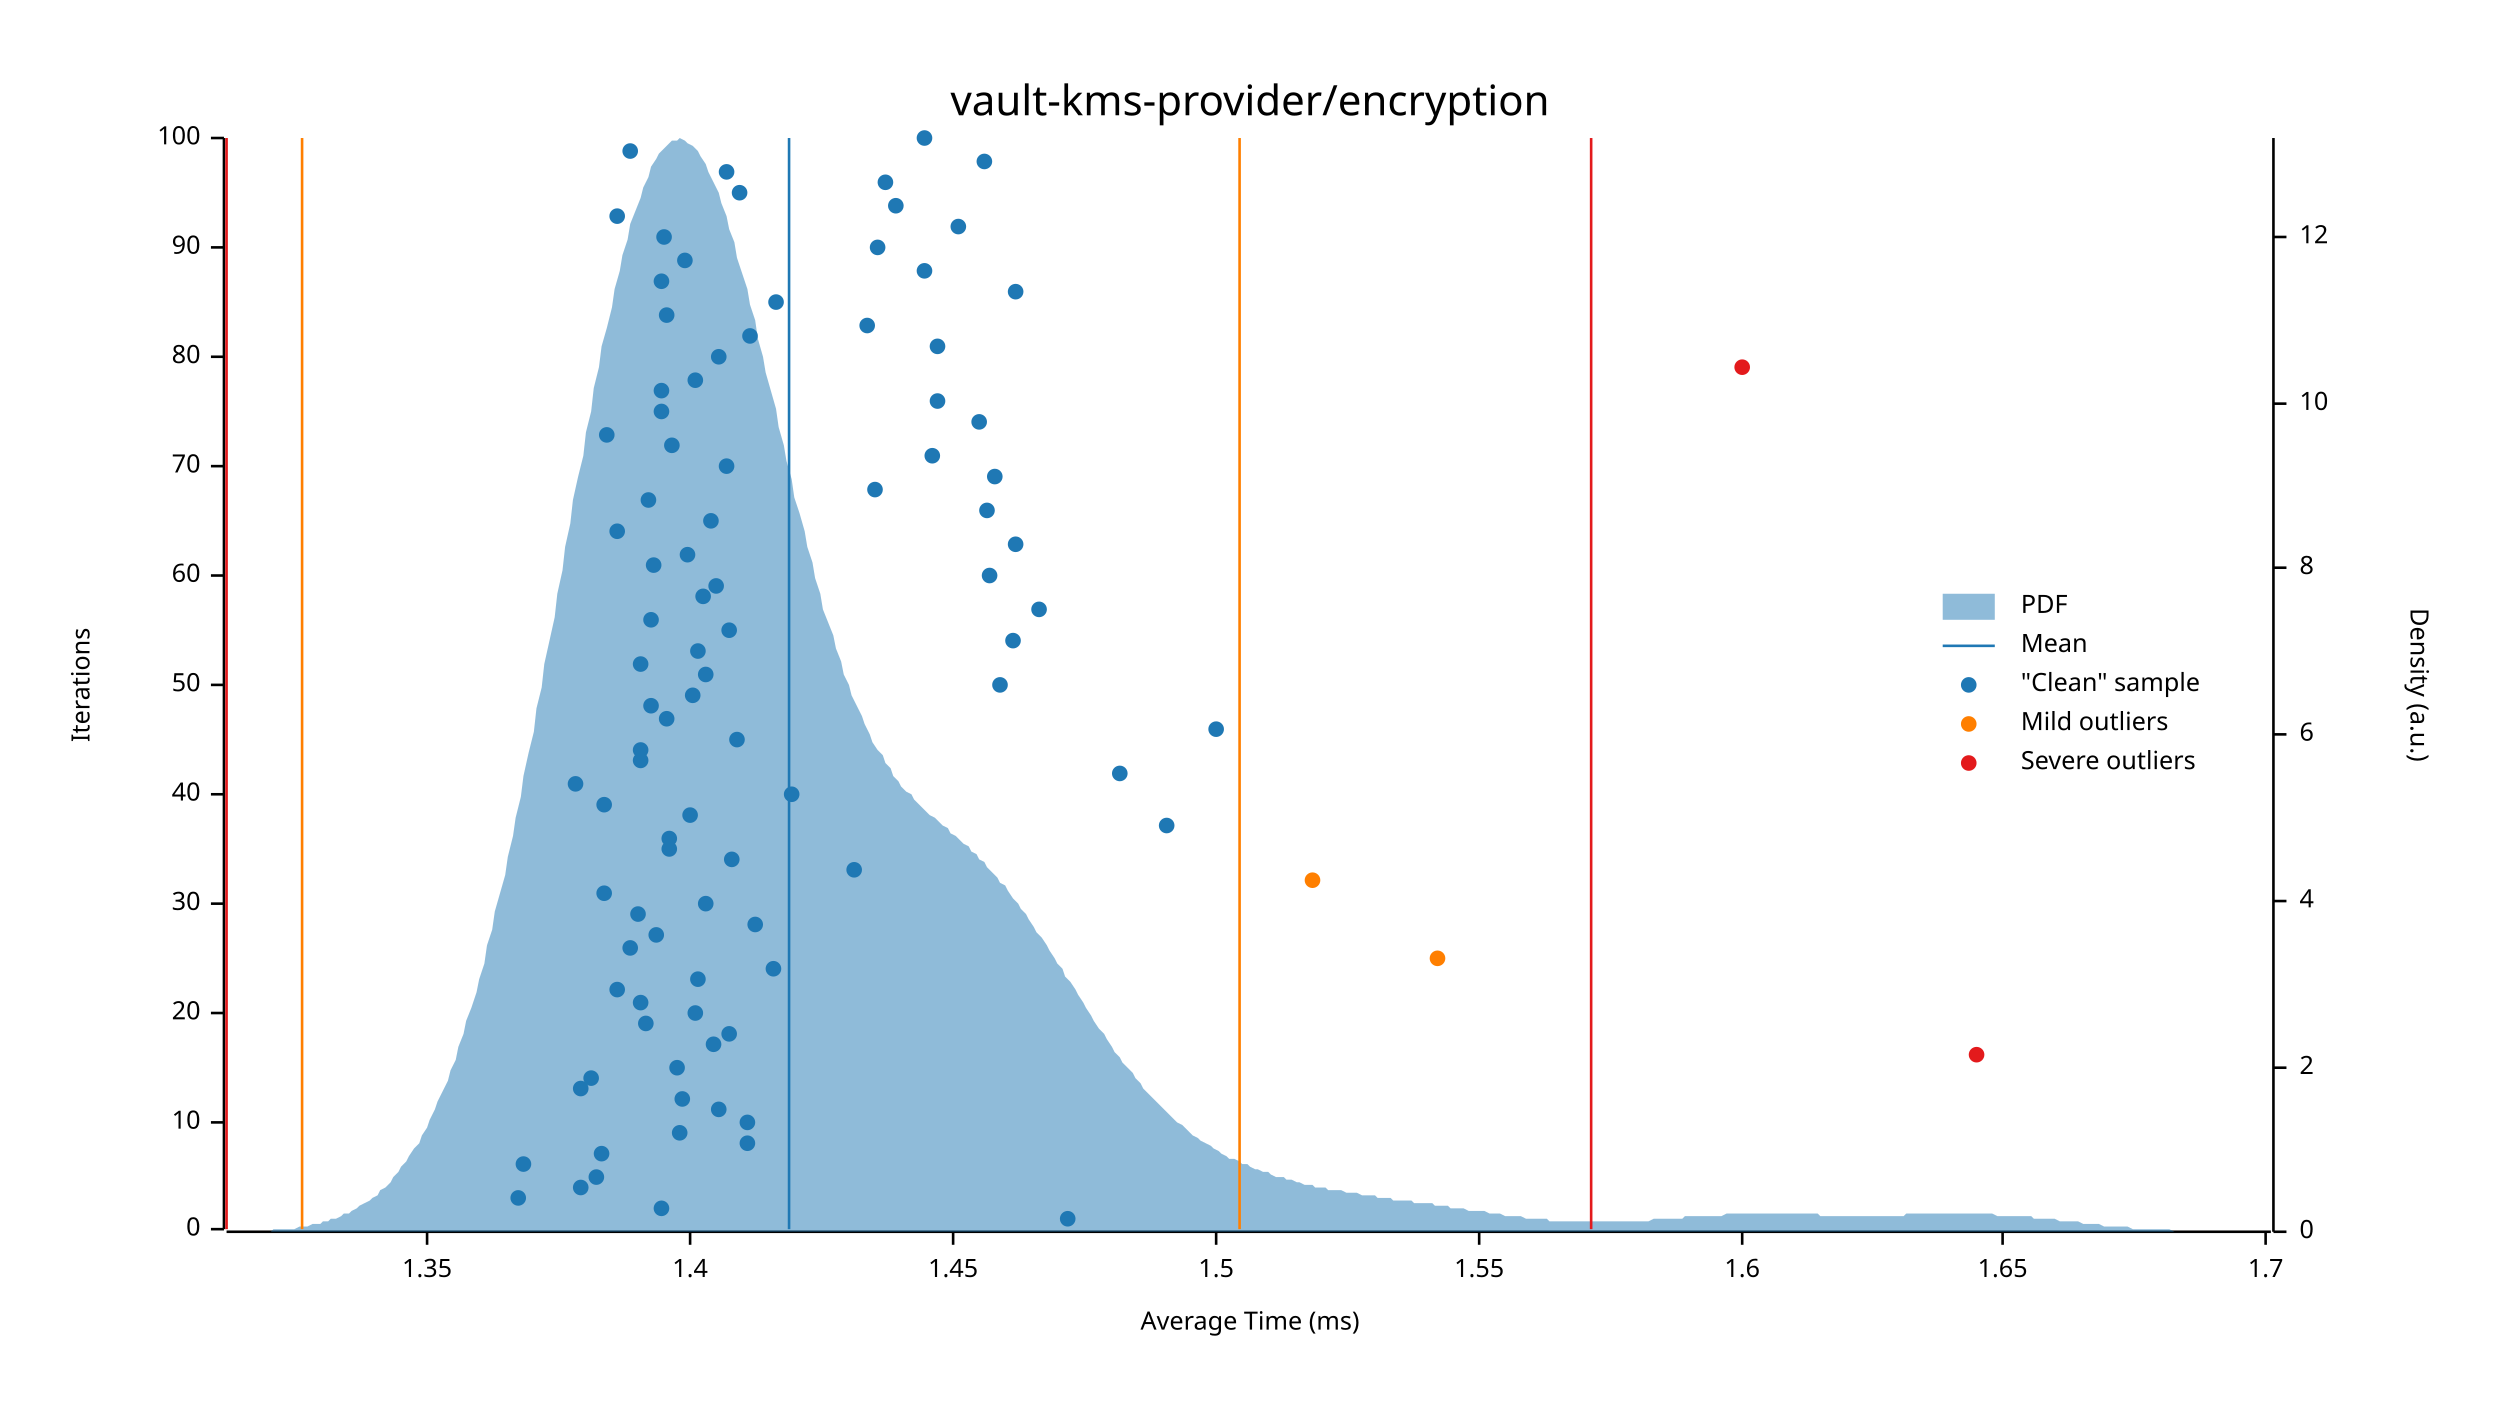
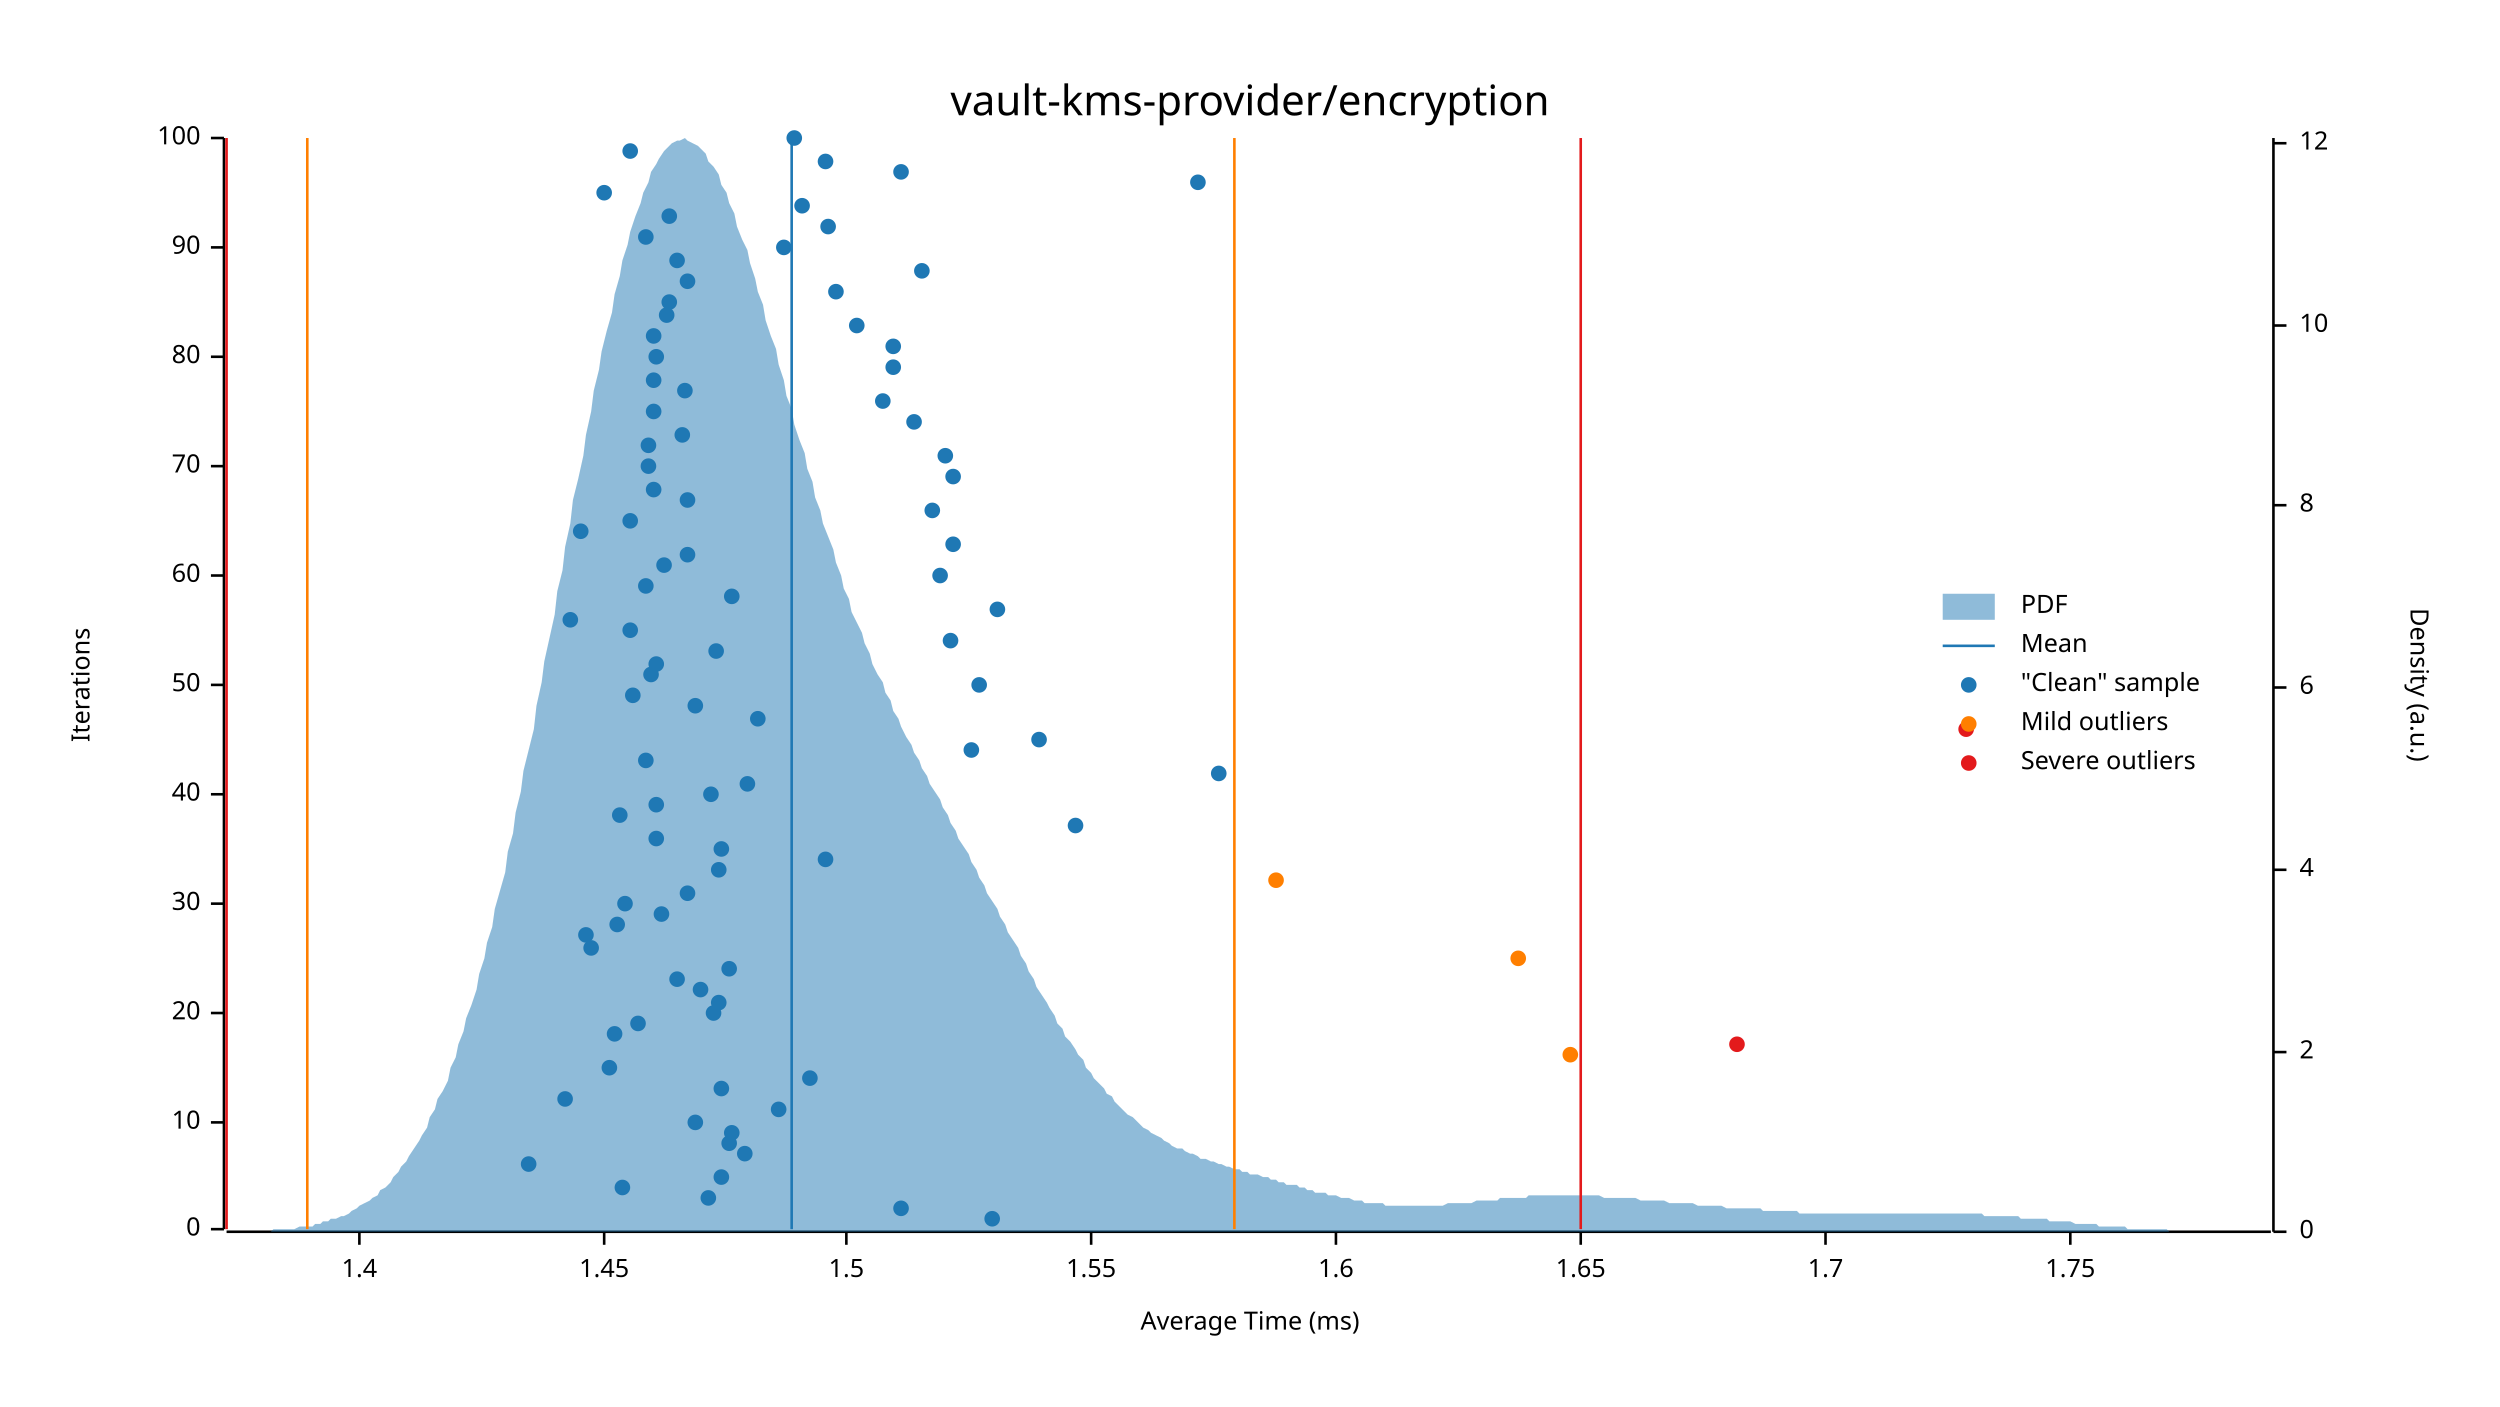
<svg xmlns="http://www.w3.org/2000/svg" width="960" height="540" viewBox="0 0 960 540">
  <text x="480" y="32" dy="0.76em" text-anchor="middle" font-family="sans-serif" font-size="16.129" opacity="1" fill="#000000">
vault-kms-provider/encryption
</text>
  <text x="27" y="263" dy="0.76em" text-anchor="middle" font-family="sans-serif" font-size="9.677" opacity="1" fill="#000000" transform="rotate(270, 27, 263)">
Iterations
</text>
  <text x="480" y="513" dy="-0.5ex" text-anchor="middle" font-family="sans-serif" font-size="9.677" opacity="1" fill="#000000">
Average Time (ms)
</text>
  <polyline fill="none" opacity="1" stroke="#000000" stroke-width="1" points="86,53 86,472 " />
  <text x="77" y="472" dy="0.5ex" text-anchor="end" font-family="sans-serif" font-size="9.677" opacity="1" fill="#000000">
0
</text>
  <polyline fill="none" opacity="1" stroke="#000000" stroke-width="1" points="81,472 86,472 " />
  <text x="77" y="431" dy="0.5ex" text-anchor="end" font-family="sans-serif" font-size="9.677" opacity="1" fill="#000000">
10
</text>
  <polyline fill="none" opacity="1" stroke="#000000" stroke-width="1" points="81,431 86,431 " />
  <text x="77" y="389" dy="0.5ex" text-anchor="end" font-family="sans-serif" font-size="9.677" opacity="1" fill="#000000">
20
</text>
  <polyline fill="none" opacity="1" stroke="#000000" stroke-width="1" points="81,389 86,389 " />
  <text x="77" y="347" dy="0.5ex" text-anchor="end" font-family="sans-serif" font-size="9.677" opacity="1" fill="#000000">
30
</text>
  <polyline fill="none" opacity="1" stroke="#000000" stroke-width="1" points="81,347 86,347 " />
  <text x="77" y="305" dy="0.5ex" text-anchor="end" font-family="sans-serif" font-size="9.677" opacity="1" fill="#000000">
40
</text>
  <polyline fill="none" opacity="1" stroke="#000000" stroke-width="1" points="81,305 86,305 " />
  <text x="77" y="263" dy="0.5ex" text-anchor="end" font-family="sans-serif" font-size="9.677" opacity="1" fill="#000000">
50
</text>
  <polyline fill="none" opacity="1" stroke="#000000" stroke-width="1" points="81,263 86,263 " />
  <text x="77" y="221" dy="0.5ex" text-anchor="end" font-family="sans-serif" font-size="9.677" opacity="1" fill="#000000">
60
</text>
  <polyline fill="none" opacity="1" stroke="#000000" stroke-width="1" points="81,221 86,221 " />
  <text x="77" y="179" dy="0.5ex" text-anchor="end" font-family="sans-serif" font-size="9.677" opacity="1" fill="#000000">
70
</text>
  <polyline fill="none" opacity="1" stroke="#000000" stroke-width="1" points="81,179 86,179 " />
  <text x="77" y="137" dy="0.5ex" text-anchor="end" font-family="sans-serif" font-size="9.677" opacity="1" fill="#000000">
80
</text>
  <polyline fill="none" opacity="1" stroke="#000000" stroke-width="1" points="81,137 86,137 " />
  <text x="77" y="95" dy="0.5ex" text-anchor="end" font-family="sans-serif" font-size="9.677" opacity="1" fill="#000000">
90
</text>
  <polyline fill="none" opacity="1" stroke="#000000" stroke-width="1" points="81,95 86,95 " />
  <text x="77" y="53" dy="0.5ex" text-anchor="end" font-family="sans-serif" font-size="9.677" opacity="1" fill="#000000">
100
</text>
  <polyline fill="none" opacity="1" stroke="#000000" stroke-width="1" points="81,53 86,53 " />
  <polyline fill="none" opacity="1" stroke="#000000" stroke-width="1" points="87,473 872,473 " />
-   <text x="164" y="483" dy="0.76em" text-anchor="middle" font-family="sans-serif" font-size="9.677" opacity="1" fill="#000000">
- 1.35
- </text>
-   <polyline fill="none" opacity="1" stroke="#000000" stroke-width="1" points="164,473 164,478 " />
-   <text x="265" y="483" dy="0.76em" text-anchor="middle" font-family="sans-serif" font-size="9.677" opacity="1" fill="#000000">
+   <text x="138" y="483" dy="0.76em" text-anchor="middle" font-family="sans-serif" font-size="9.677" opacity="1" fill="#000000">
1.4
</text>
-   <polyline fill="none" opacity="1" stroke="#000000" stroke-width="1" points="265,473 265,478 " />
-   <text x="366" y="483" dy="0.76em" text-anchor="middle" font-family="sans-serif" font-size="9.677" opacity="1" fill="#000000">
+   <polyline fill="none" opacity="1" stroke="#000000" stroke-width="1" points="138,473 138,478 " />
+   <text x="232" y="483" dy="0.76em" text-anchor="middle" font-family="sans-serif" font-size="9.677" opacity="1" fill="#000000">
1.45
</text>
-   <polyline fill="none" opacity="1" stroke="#000000" stroke-width="1" points="366,473 366,478 " />
-   <text x="467" y="483" dy="0.76em" text-anchor="middle" font-family="sans-serif" font-size="9.677" opacity="1" fill="#000000">
+   <polyline fill="none" opacity="1" stroke="#000000" stroke-width="1" points="232,473 232,478 " />
+   <text x="325" y="483" dy="0.76em" text-anchor="middle" font-family="sans-serif" font-size="9.677" opacity="1" fill="#000000">
1.5
</text>
-   <polyline fill="none" opacity="1" stroke="#000000" stroke-width="1" points="467,473 467,478 " />
-   <text x="568" y="483" dy="0.76em" text-anchor="middle" font-family="sans-serif" font-size="9.677" opacity="1" fill="#000000">
+   <polyline fill="none" opacity="1" stroke="#000000" stroke-width="1" points="325,473 325,478 " />
+   <text x="419" y="483" dy="0.76em" text-anchor="middle" font-family="sans-serif" font-size="9.677" opacity="1" fill="#000000">
1.55
</text>
-   <polyline fill="none" opacity="1" stroke="#000000" stroke-width="1" points="568,473 568,478 " />
-   <text x="669" y="483" dy="0.76em" text-anchor="middle" font-family="sans-serif" font-size="9.677" opacity="1" fill="#000000">
+   <polyline fill="none" opacity="1" stroke="#000000" stroke-width="1" points="419,473 419,478 " />
+   <text x="513" y="483" dy="0.76em" text-anchor="middle" font-family="sans-serif" font-size="9.677" opacity="1" fill="#000000">
1.6
</text>
-   <polyline fill="none" opacity="1" stroke="#000000" stroke-width="1" points="669,473 669,478 " />
-   <text x="769" y="483" dy="0.76em" text-anchor="middle" font-family="sans-serif" font-size="9.677" opacity="1" fill="#000000">
+   <polyline fill="none" opacity="1" stroke="#000000" stroke-width="1" points="513,473 513,478 " />
+   <text x="607" y="483" dy="0.76em" text-anchor="middle" font-family="sans-serif" font-size="9.677" opacity="1" fill="#000000">
1.65
</text>
-   <polyline fill="none" opacity="1" stroke="#000000" stroke-width="1" points="769,473 769,478 " />
-   <text x="870" y="483" dy="0.76em" text-anchor="middle" font-family="sans-serif" font-size="9.677" opacity="1" fill="#000000">
+   <polyline fill="none" opacity="1" stroke="#000000" stroke-width="1" points="607,473 607,478 " />
+   <text x="701" y="483" dy="0.76em" text-anchor="middle" font-family="sans-serif" font-size="9.677" opacity="1" fill="#000000">
1.7
</text>
-   <polyline fill="none" opacity="1" stroke="#000000" stroke-width="1" points="870,473 870,478 " />
+   <polyline fill="none" opacity="1" stroke="#000000" stroke-width="1" points="701,473 701,478 " />
+   <text x="795" y="483" dy="0.76em" text-anchor="middle" font-family="sans-serif" font-size="9.677" opacity="1" fill="#000000">
+ 1.75
+ </text>
+   <polyline fill="none" opacity="1" stroke="#000000" stroke-width="1" points="795,473 795,478 " />
  <text x="933" y="263" dy="0.76em" text-anchor="middle" font-family="sans-serif" font-size="9.677" opacity="1" fill="#000000" transform="rotate(90, 933, 263)">
Density (a.u.)
</text>
  <polyline fill="none" opacity="1" stroke="#000000" stroke-width="1" points="873,53 873,473 " />
  <text x="883" y="473" dy="0.5ex" text-anchor="start" font-family="sans-serif" font-size="9.677" opacity="1" fill="#000000">
0
</text>
  <polyline fill="none" opacity="1" stroke="#000000" stroke-width="1" points="873,473 878,473 " />
-   <text x="883" y="410" dy="0.5ex" text-anchor="start" font-family="sans-serif" font-size="9.677" opacity="1" fill="#000000">
+   <text x="883" y="404" dy="0.5ex" text-anchor="start" font-family="sans-serif" font-size="9.677" opacity="1" fill="#000000">
2
</text>
-   <polyline fill="none" opacity="1" stroke="#000000" stroke-width="1" points="873,410 878,410 " />
-   <text x="883" y="346" dy="0.5ex" text-anchor="start" font-family="sans-serif" font-size="9.677" opacity="1" fill="#000000">
+   <polyline fill="none" opacity="1" stroke="#000000" stroke-width="1" points="873,404 878,404 " />
+   <text x="883" y="334" dy="0.5ex" text-anchor="start" font-family="sans-serif" font-size="9.677" opacity="1" fill="#000000">
4
</text>
-   <polyline fill="none" opacity="1" stroke="#000000" stroke-width="1" points="873,346 878,346 " />
-   <text x="883" y="282" dy="0.5ex" text-anchor="start" font-family="sans-serif" font-size="9.677" opacity="1" fill="#000000">
+   <polyline fill="none" opacity="1" stroke="#000000" stroke-width="1" points="873,334 878,334 " />
+   <text x="883" y="264" dy="0.5ex" text-anchor="start" font-family="sans-serif" font-size="9.677" opacity="1" fill="#000000">
6
</text>
-   <polyline fill="none" opacity="1" stroke="#000000" stroke-width="1" points="873,282 878,282 " />
-   <text x="883" y="218" dy="0.5ex" text-anchor="start" font-family="sans-serif" font-size="9.677" opacity="1" fill="#000000">
+   <polyline fill="none" opacity="1" stroke="#000000" stroke-width="1" points="873,264 878,264 " />
+   <text x="883" y="194" dy="0.5ex" text-anchor="start" font-family="sans-serif" font-size="9.677" opacity="1" fill="#000000">
8
</text>
-   <polyline fill="none" opacity="1" stroke="#000000" stroke-width="1" points="873,218 878,218 " />
-   <text x="883" y="155" dy="0.5ex" text-anchor="start" font-family="sans-serif" font-size="9.677" opacity="1" fill="#000000">
+   <polyline fill="none" opacity="1" stroke="#000000" stroke-width="1" points="873,194 878,194 " />
+   <text x="883" y="125" dy="0.5ex" text-anchor="start" font-family="sans-serif" font-size="9.677" opacity="1" fill="#000000">
10
</text>
-   <polyline fill="none" opacity="1" stroke="#000000" stroke-width="1" points="873,155 878,155 " />
-   <text x="883" y="91" dy="0.5ex" text-anchor="start" font-family="sans-serif" font-size="9.677" opacity="1" fill="#000000">
+   <polyline fill="none" opacity="1" stroke="#000000" stroke-width="1" points="873,125 878,125 " />
+   <text x="883" y="55" dy="0.5ex" text-anchor="start" font-family="sans-serif" font-size="9.677" opacity="1" fill="#000000">
12
</text>
-   <polyline fill="none" opacity="1" stroke="#000000" stroke-width="1" points="873,91 878,91 " />
-   <polygon opacity="0.5" fill="#1F78B4" points="87,473 88,473 90,473 91,473 93,473 94,473 96,473 98,473 99,473 101,473 102,473 104,473 105,472 107,472 109,472 110,472 112,472 113,472 115,471 116,471 118,471 120,470 121,470 123,470 124,469 126,469 127,468 129,468 131,467 132,466 134,466 135,465 137,464 138,463 140,462 142,461 143,460 145,459 146,457 148,456 150,454 151,452 153,450 154,448 156,446 157,444 159,441 161,439 162,436 164,433 165,430 167,426 168,423 170,419 172,415 173,411 175,407 176,402 178,397 179,392 181,387 183,381 184,376 186,370 187,363 189,357 190,350 192,343 194,336 195,329 197,321 198,314 200,306 201,298 203,289 205,281 206,272 208,264 209,255 211,246 213,237 214,228 216,219 217,210 219,201 220,192 222,183 224,175 225,166 227,158 228,149 230,141 231,133 233,126 235,118 236,111 238,104 239,98 241,92 242,86 244,81 246,76 247,72 249,68 250,64 252,61 253,59 255,57 257,55 258,54 260,54 261,53 263,54 264,55 266,56 268,58 269,60 271,63 272,66 274,70 276,74 277,78 279,83 280,88 282,93 283,99 285,105 287,111 288,117 290,123 291,130 293,137 294,143 296,150 298,157 299,164 301,171 302,177 304,184 305,191 307,197 309,204 310,210 312,216 313,222 315,228 316,234 318,239 320,244 321,249 323,254 324,259 326,263 327,267 329,271 331,275 332,278 334,282 335,285 337,288 339,290 340,293 342,295 343,298 345,300 346,302 348,304 350,305 351,307 353,309 354,310 356,312 357,313 359,314 361,316 362,317 364,318 365,320 367,321 368,322 370,324 372,325 373,327 375,328 376,330 378,331 379,333 381,335 383,337 384,339 386,340 387,342 389,345 391,347 392,349 394,351 395,353 397,356 398,358 400,360 402,363 403,365 405,368 406,370 408,372 409,375 411,377 413,380 414,382 416,385 417,387 419,390 420,392 422,395 424,397 425,399 427,402 428,404 430,406 431,408 433,410 435,412 436,414 438,416 439,418 441,420 442,421 444,423 446,425 447,426 449,428 450,429 452,431 454,432 455,433 457,435 458,436 460,437 461,438 463,439 465,440 466,441 468,442 469,443 471,444 472,445 474,445 476,446 477,447 479,447 480,448 482,449 483,449 485,450 487,450 488,451 490,452 491,452 493,452 494,453 496,453 498,454 499,454 501,455 502,455 504,455 505,456 507,456 509,456 510,457 512,457 513,457 515,457 517,458 518,458 520,458 521,458 523,459 524,459 526,459 528,459 529,460 531,460 532,460 534,460 535,461 537,461 539,461 540,461 542,461 543,462 545,462 546,462 548,462 550,462 551,463 553,463 554,463 556,463 557,464 559,464 561,464 562,464 564,465 565,465 567,465 568,465 570,465 572,466 573,466 575,466 576,466 578,467 580,467 581,467 583,467 584,467 586,468 587,468 589,468 591,468 592,468 594,468 595,469 597,469 598,469 600,469 602,469 603,469 605,469 606,469 608,469 609,469 611,469 613,469 614,469 616,469 617,469 619,469 620,469 622,469 624,469 625,469 627,469 628,469 630,469 632,469 633,469 635,468 636,468 638,468 639,468 641,468 643,468 644,468 646,468 647,467 649,467 650,467 652,467 654,467 655,467 657,467 658,467 660,467 661,467 663,466 665,466 666,466 668,466 669,466 671,466 672,466 674,466 676,466 677,466 679,466 680,466 682,466 683,466 685,466 687,466 688,466 690,466 691,466 693,466 695,466 696,466 698,466 699,467 701,467 702,467 704,467 706,467 707,467 709,467 710,467 712,467 713,467 715,467 717,467 718,467 720,467 721,467 723,467 724,467 726,467 728,467 729,467 731,467 732,466 734,466 735,466 737,466 739,466 740,466 742,466 743,466 745,466 746,466 748,466 750,466 751,466 753,466 754,466 756,466 758,466 759,466 761,466 762,466 764,466 765,466 767,467 769,467 770,467 772,467 773,467 775,467 776,467 778,467 780,467 781,468 783,468 784,468 786,468 787,468 789,468 791,469 792,469 794,469 795,469 797,469 798,469 800,470 802,470 803,470 805,470 806,470 808,471 809,471 811,471 813,471 814,471 816,471 817,471 819,472 821,472 822,472 824,472 825,472 827,472 828,472 830,472 832,472 833,472 835,473 836,473 838,473 839,473 841,473 843,473 844,473 846,473 847,473 849,473 850,473 852,473 854,473 855,473 857,473 858,473 860,473 861,473 863,473 865,473 866,473 868,473 869,473 871,473 873,473 873,473 87,473 " />
-   <polyline fill="none" opacity="1" stroke="#1F78B4" stroke-width="1" points="303,472 303,53 " />
-   <polyline fill="none" opacity="1" stroke="#FF7F00" stroke-width="1" points="116,472 116,53 " />
-   <polyline fill="none" opacity="1" stroke="#FF7F00" stroke-width="1" points="476,472 476,53 " />
+   <polyline fill="none" opacity="1" stroke="#000000" stroke-width="1" points="873,55 878,55 " />
+   <polygon opacity="0.5" fill="#1F78B4" points="87,473 88,473 90,473 91,473 93,473 94,473 96,473 98,473 99,473 101,473 102,473 104,473 105,472 107,472 109,472 110,472 112,472 113,472 115,471 116,471 118,471 120,471 121,470 123,470 124,469 126,469 127,468 129,468 131,467 132,467 134,466 135,465 137,464 138,463 140,462 142,461 143,460 145,459 146,457 148,456 150,454 151,452 153,450 154,448 156,446 157,444 159,441 161,438 162,436 164,433 165,429 167,426 168,422 170,419 172,415 173,410 175,406 176,401 178,396 179,391 181,386 183,380 184,374 186,368 187,362 189,356 190,349 192,342 194,335 195,327 197,320 198,312 200,304 201,296 203,288 205,280 206,271 208,262 209,254 211,245 213,236 214,227 216,219 217,210 219,201 220,192 222,184 224,175 225,167 227,158 228,150 230,142 231,135 233,127 235,120 236,113 238,106 239,100 241,94 242,89 244,83 246,78 247,74 249,70 250,66 252,63 253,61 255,58 257,56 258,55 260,54 261,54 263,53 264,54 266,55 268,56 269,57 271,59 272,62 274,64 276,67 277,71 279,74 280,78 282,82 283,87 285,92 287,96 288,101 290,107 291,112 293,117 294,123 296,129 298,134 299,140 301,146 302,152 304,157 305,163 307,169 309,174 310,180 312,185 313,191 315,196 316,201 318,206 320,211 321,216 323,221 324,226 326,230 327,235 329,239 331,243 332,247 334,251 335,255 337,259 339,262 340,266 342,269 343,273 345,276 346,279 348,283 350,286 351,289 353,292 354,295 356,298 357,301 359,304 361,307 362,310 364,313 365,316 367,319 368,322 370,325 372,328 373,331 375,334 376,337 378,340 379,343 381,346 383,349 384,352 386,355 387,358 389,361 391,364 392,367 394,370 395,373 397,376 398,379 400,382 402,385 403,387 405,390 406,393 408,395 409,398 411,400 413,403 414,405 416,407 417,410 419,412 420,414 422,416 424,418 425,420 427,421 428,423 430,425 431,426 433,428 435,429 436,430 438,432 439,433 441,434 442,435 444,436 446,437 447,438 449,439 450,440 452,441 454,441 455,442 457,443 458,443 460,444 461,445 463,445 465,446 466,446 468,447 469,447 471,448 472,448 474,449 476,449 477,450 479,450 480,451 482,451 483,451 485,452 487,452 488,453 490,453 491,454 493,454 494,455 496,455 498,455 499,456 501,456 502,457 504,457 505,458 507,458 509,458 510,459 512,459 513,459 515,460 517,460 518,460 520,461 521,461 523,461 524,462 526,462 528,462 529,462 531,462 532,463 534,463 535,463 537,463 539,463 540,463 542,463 543,463 545,463 546,463 548,463 550,463 551,463 553,463 554,463 556,462 557,462 559,462 561,462 562,462 564,462 565,462 567,461 568,461 570,461 572,461 573,461 575,461 576,460 578,460 580,460 581,460 583,460 584,460 586,460 587,459 589,459 591,459 592,459 594,459 595,459 597,459 598,459 600,459 602,459 603,459 605,459 606,459 608,459 609,459 611,459 613,459 614,459 616,460 617,460 619,460 620,460 622,460 624,460 625,460 627,460 628,460 630,461 632,461 633,461 635,461 636,461 638,461 639,461 641,462 643,462 644,462 646,462 647,462 649,462 650,462 652,463 654,463 655,463 657,463 658,463 660,463 661,463 663,464 665,464 666,464 668,464 669,464 671,464 672,464 674,464 676,464 677,465 679,465 680,465 682,465 683,465 685,465 687,465 688,465 690,465 691,466 693,466 695,466 696,466 698,466 699,466 701,466 702,466 704,466 706,466 707,466 709,466 710,466 712,466 713,466 715,466 717,466 718,466 720,466 721,466 723,466 724,466 726,466 728,466 729,466 731,466 732,466 734,466 735,466 737,466 739,466 740,466 742,466 743,466 745,466 746,466 748,466 750,466 751,466 753,466 754,466 756,466 758,466 759,466 761,466 762,467 764,467 765,467 767,467 769,467 770,467 772,467 773,467 775,467 776,468 778,468 780,468 781,468 783,468 784,468 786,468 787,469 789,469 791,469 792,469 794,469 795,469 797,470 798,470 800,470 802,470 803,470 805,470 806,471 808,471 809,471 811,471 813,471 814,471 816,471 817,472 819,472 821,472 822,472 824,472 825,472 827,472 828,472 830,472 832,472 833,473 835,473 836,473 838,473 839,473 841,473 843,473 844,473 846,473 847,473 849,473 850,473 852,473 854,473 855,473 857,473 858,473 860,473 861,473 863,473 865,473 866,473 868,473 869,473 871,473 873,473 873,473 87,473 " />
+   <polyline fill="none" opacity="1" stroke="#1F78B4" stroke-width="1" points="304,472 304,53 " />
+   <polyline fill="none" opacity="1" stroke="#FF7F00" stroke-width="1" points="118,472 118,53 " />
+   <polyline fill="none" opacity="1" stroke="#FF7F00" stroke-width="1" points="474,472 474,53 " />
  <polyline fill="none" opacity="1" stroke="#E31A1C" stroke-width="1" points="87,472 87,53 " />
-   <polyline fill="none" opacity="1" stroke="#E31A1C" stroke-width="1" points="611,472 611,53 " />
-   <circle cx="410" cy="468" r="3" opacity="1" fill="#1F78B4" stroke="none" stroke-width="1" />
-   <circle cx="254" cy="464" r="3" opacity="1" fill="#1F78B4" stroke="none" stroke-width="1" />
-   <circle cx="199" cy="460" r="3" opacity="1" fill="#1F78B4" stroke="none" stroke-width="1" />
-   <circle cx="223" cy="456" r="3" opacity="1" fill="#1F78B4" stroke="none" stroke-width="1" />
-   <circle cx="229" cy="452" r="3" opacity="1" fill="#1F78B4" stroke="none" stroke-width="1" />
-   <circle cx="201" cy="447" r="3" opacity="1" fill="#1F78B4" stroke="none" stroke-width="1" />
-   <circle cx="231" cy="443" r="3" opacity="1" fill="#1F78B4" stroke="none" stroke-width="1" />
-   <circle cx="287" cy="439" r="3" opacity="1" fill="#1F78B4" stroke="none" stroke-width="1" />
-   <circle cx="261" cy="435" r="3" opacity="1" fill="#1F78B4" stroke="none" stroke-width="1" />
-   <circle cx="287" cy="431" r="3" opacity="1" fill="#1F78B4" stroke="none" stroke-width="1" />
-   <circle cx="276" cy="426" r="3" opacity="1" fill="#1F78B4" stroke="none" stroke-width="1" />
-   <circle cx="262" cy="422" r="3" opacity="1" fill="#1F78B4" stroke="none" stroke-width="1" />
-   <circle cx="223" cy="418" r="3" opacity="1" fill="#1F78B4" stroke="none" stroke-width="1" />
-   <circle cx="227" cy="414" r="3" opacity="1" fill="#1F78B4" stroke="none" stroke-width="1" />
-   <circle cx="260" cy="410" r="3" opacity="1" fill="#1F78B4" stroke="none" stroke-width="1" />
-   <circle cx="274" cy="401" r="3" opacity="1" fill="#1F78B4" stroke="none" stroke-width="1" />
-   <circle cx="280" cy="397" r="3" opacity="1" fill="#1F78B4" stroke="none" stroke-width="1" />
-   <circle cx="248" cy="393" r="3" opacity="1" fill="#1F78B4" stroke="none" stroke-width="1" />
-   <circle cx="267" cy="389" r="3" opacity="1" fill="#1F78B4" stroke="none" stroke-width="1" />
-   <circle cx="246" cy="385" r="3" opacity="1" fill="#1F78B4" stroke="none" stroke-width="1" />
-   <circle cx="237" cy="380" r="3" opacity="1" fill="#1F78B4" stroke="none" stroke-width="1" />
-   <circle cx="268" cy="376" r="3" opacity="1" fill="#1F78B4" stroke="none" stroke-width="1" />
-   <circle cx="297" cy="372" r="3" opacity="1" fill="#1F78B4" stroke="none" stroke-width="1" />
-   <circle cx="242" cy="364" r="3" opacity="1" fill="#1F78B4" stroke="none" stroke-width="1" />
-   <circle cx="252" cy="359" r="3" opacity="1" fill="#1F78B4" stroke="none" stroke-width="1" />
-   <circle cx="290" cy="355" r="3" opacity="1" fill="#1F78B4" stroke="none" stroke-width="1" />
-   <circle cx="245" cy="351" r="3" opacity="1" fill="#1F78B4" stroke="none" stroke-width="1" />
-   <circle cx="271" cy="347" r="3" opacity="1" fill="#1F78B4" stroke="none" stroke-width="1" />
-   <circle cx="232" cy="343" r="3" opacity="1" fill="#1F78B4" stroke="none" stroke-width="1" />
-   <circle cx="328" cy="334" r="3" opacity="1" fill="#1F78B4" stroke="none" stroke-width="1" />
-   <circle cx="281" cy="330" r="3" opacity="1" fill="#1F78B4" stroke="none" stroke-width="1" />
-   <circle cx="257" cy="326" r="3" opacity="1" fill="#1F78B4" stroke="none" stroke-width="1" />
-   <circle cx="257" cy="322" r="3" opacity="1" fill="#1F78B4" stroke="none" stroke-width="1" />
-   <circle cx="448" cy="317" r="3" opacity="1" fill="#1F78B4" stroke="none" stroke-width="1" />
-   <circle cx="265" cy="313" r="3" opacity="1" fill="#1F78B4" stroke="none" stroke-width="1" />
-   <circle cx="232" cy="309" r="3" opacity="1" fill="#1F78B4" stroke="none" stroke-width="1" />
-   <circle cx="304" cy="305" r="3" opacity="1" fill="#1F78B4" stroke="none" stroke-width="1" />
-   <circle cx="221" cy="301" r="3" opacity="1" fill="#1F78B4" stroke="none" stroke-width="1" />
-   <circle cx="430" cy="297" r="3" opacity="1" fill="#1F78B4" stroke="none" stroke-width="1" />
-   <circle cx="246" cy="292" r="3" opacity="1" fill="#1F78B4" stroke="none" stroke-width="1" />
-   <circle cx="246" cy="288" r="3" opacity="1" fill="#1F78B4" stroke="none" stroke-width="1" />
-   <circle cx="283" cy="284" r="3" opacity="1" fill="#1F78B4" stroke="none" stroke-width="1" />
-   <circle cx="467" cy="280" r="3" opacity="1" fill="#1F78B4" stroke="none" stroke-width="1" />
-   <circle cx="256" cy="276" r="3" opacity="1" fill="#1F78B4" stroke="none" stroke-width="1" />
-   <circle cx="250" cy="271" r="3" opacity="1" fill="#1F78B4" stroke="none" stroke-width="1" />
-   <circle cx="266" cy="267" r="3" opacity="1" fill="#1F78B4" stroke="none" stroke-width="1" />
-   <circle cx="384" cy="263" r="3" opacity="1" fill="#1F78B4" stroke="none" stroke-width="1" />
-   <circle cx="271" cy="259" r="3" opacity="1" fill="#1F78B4" stroke="none" stroke-width="1" />
-   <circle cx="246" cy="255" r="3" opacity="1" fill="#1F78B4" stroke="none" stroke-width="1" />
-   <circle cx="268" cy="250" r="3" opacity="1" fill="#1F78B4" stroke="none" stroke-width="1" />
-   <circle cx="389" cy="246" r="3" opacity="1" fill="#1F78B4" stroke="none" stroke-width="1" />
-   <circle cx="280" cy="242" r="3" opacity="1" fill="#1F78B4" stroke="none" stroke-width="1" />
-   <circle cx="250" cy="238" r="3" opacity="1" fill="#1F78B4" stroke="none" stroke-width="1" />
-   <circle cx="399" cy="234" r="3" opacity="1" fill="#1F78B4" stroke="none" stroke-width="1" />
-   <circle cx="270" cy="229" r="3" opacity="1" fill="#1F78B4" stroke="none" stroke-width="1" />
-   <circle cx="275" cy="225" r="3" opacity="1" fill="#1F78B4" stroke="none" stroke-width="1" />
-   <circle cx="380" cy="221" r="3" opacity="1" fill="#1F78B4" stroke="none" stroke-width="1" />
-   <circle cx="251" cy="217" r="3" opacity="1" fill="#1F78B4" stroke="none" stroke-width="1" />
+   <polyline fill="none" opacity="1" stroke="#E31A1C" stroke-width="1" points="607,472 607,53 " />
+   <circle cx="381" cy="468" r="3" opacity="1" fill="#1F78B4" stroke="none" stroke-width="1" />
+   <circle cx="346" cy="464" r="3" opacity="1" fill="#1F78B4" stroke="none" stroke-width="1" />
+   <circle cx="272" cy="460" r="3" opacity="1" fill="#1F78B4" stroke="none" stroke-width="1" />
+   <circle cx="239" cy="456" r="3" opacity="1" fill="#1F78B4" stroke="none" stroke-width="1" />
+   <circle cx="277" cy="452" r="3" opacity="1" fill="#1F78B4" stroke="none" stroke-width="1" />
+   <circle cx="203" cy="447" r="3" opacity="1" fill="#1F78B4" stroke="none" stroke-width="1" />
+   <circle cx="286" cy="443" r="3" opacity="1" fill="#1F78B4" stroke="none" stroke-width="1" />
+   <circle cx="280" cy="439" r="3" opacity="1" fill="#1F78B4" stroke="none" stroke-width="1" />
+   <circle cx="281" cy="435" r="3" opacity="1" fill="#1F78B4" stroke="none" stroke-width="1" />
+   <circle cx="267" cy="431" r="3" opacity="1" fill="#1F78B4" stroke="none" stroke-width="1" />
+   <circle cx="299" cy="426" r="3" opacity="1" fill="#1F78B4" stroke="none" stroke-width="1" />
+   <circle cx="217" cy="422" r="3" opacity="1" fill="#1F78B4" stroke="none" stroke-width="1" />
+   <circle cx="277" cy="418" r="3" opacity="1" fill="#1F78B4" stroke="none" stroke-width="1" />
+   <circle cx="311" cy="414" r="3" opacity="1" fill="#1F78B4" stroke="none" stroke-width="1" />
+   <circle cx="234" cy="410" r="3" opacity="1" fill="#1F78B4" stroke="none" stroke-width="1" />
+   <circle cx="236" cy="397" r="3" opacity="1" fill="#1F78B4" stroke="none" stroke-width="1" />
+   <circle cx="245" cy="393" r="3" opacity="1" fill="#1F78B4" stroke="none" stroke-width="1" />
+   <circle cx="274" cy="389" r="3" opacity="1" fill="#1F78B4" stroke="none" stroke-width="1" />
+   <circle cx="276" cy="385" r="3" opacity="1" fill="#1F78B4" stroke="none" stroke-width="1" />
+   <circle cx="269" cy="380" r="3" opacity="1" fill="#1F78B4" stroke="none" stroke-width="1" />
+   <circle cx="260" cy="376" r="3" opacity="1" fill="#1F78B4" stroke="none" stroke-width="1" />
+   <circle cx="280" cy="372" r="3" opacity="1" fill="#1F78B4" stroke="none" stroke-width="1" />
+   <circle cx="227" cy="364" r="3" opacity="1" fill="#1F78B4" stroke="none" stroke-width="1" />
+   <circle cx="225" cy="359" r="3" opacity="1" fill="#1F78B4" stroke="none" stroke-width="1" />
+   <circle cx="237" cy="355" r="3" opacity="1" fill="#1F78B4" stroke="none" stroke-width="1" />
+   <circle cx="254" cy="351" r="3" opacity="1" fill="#1F78B4" stroke="none" stroke-width="1" />
+   <circle cx="240" cy="347" r="3" opacity="1" fill="#1F78B4" stroke="none" stroke-width="1" />
+   <circle cx="264" cy="343" r="3" opacity="1" fill="#1F78B4" stroke="none" stroke-width="1" />
+   <circle cx="276" cy="334" r="3" opacity="1" fill="#1F78B4" stroke="none" stroke-width="1" />
+   <circle cx="317" cy="330" r="3" opacity="1" fill="#1F78B4" stroke="none" stroke-width="1" />
+   <circle cx="277" cy="326" r="3" opacity="1" fill="#1F78B4" stroke="none" stroke-width="1" />
+   <circle cx="252" cy="322" r="3" opacity="1" fill="#1F78B4" stroke="none" stroke-width="1" />
+   <circle cx="413" cy="317" r="3" opacity="1" fill="#1F78B4" stroke="none" stroke-width="1" />
+   <circle cx="238" cy="313" r="3" opacity="1" fill="#1F78B4" stroke="none" stroke-width="1" />
+   <circle cx="252" cy="309" r="3" opacity="1" fill="#1F78B4" stroke="none" stroke-width="1" />
+   <circle cx="273" cy="305" r="3" opacity="1" fill="#1F78B4" stroke="none" stroke-width="1" />
+   <circle cx="287" cy="301" r="3" opacity="1" fill="#1F78B4" stroke="none" stroke-width="1" />
+   <circle cx="468" cy="297" r="3" opacity="1" fill="#1F78B4" stroke="none" stroke-width="1" />
+   <circle cx="248" cy="292" r="3" opacity="1" fill="#1F78B4" stroke="none" stroke-width="1" />
+   <circle cx="373" cy="288" r="3" opacity="1" fill="#1F78B4" stroke="none" stroke-width="1" />
+   <circle cx="399" cy="284" r="3" opacity="1" fill="#1F78B4" stroke="none" stroke-width="1" />
+   <circle cx="291" cy="276" r="3" opacity="1" fill="#1F78B4" stroke="none" stroke-width="1" />
+   <circle cx="267" cy="271" r="3" opacity="1" fill="#1F78B4" stroke="none" stroke-width="1" />
+   <circle cx="243" cy="267" r="3" opacity="1" fill="#1F78B4" stroke="none" stroke-width="1" />
+   <circle cx="376" cy="263" r="3" opacity="1" fill="#1F78B4" stroke="none" stroke-width="1" />
+   <circle cx="250" cy="259" r="3" opacity="1" fill="#1F78B4" stroke="none" stroke-width="1" />
+   <circle cx="252" cy="255" r="3" opacity="1" fill="#1F78B4" stroke="none" stroke-width="1" />
+   <circle cx="275" cy="250" r="3" opacity="1" fill="#1F78B4" stroke="none" stroke-width="1" />
+   <circle cx="365" cy="246" r="3" opacity="1" fill="#1F78B4" stroke="none" stroke-width="1" />
+   <circle cx="242" cy="242" r="3" opacity="1" fill="#1F78B4" stroke="none" stroke-width="1" />
+   <circle cx="219" cy="238" r="3" opacity="1" fill="#1F78B4" stroke="none" stroke-width="1" />
+   <circle cx="383" cy="234" r="3" opacity="1" fill="#1F78B4" stroke="none" stroke-width="1" />
+   <circle cx="281" cy="229" r="3" opacity="1" fill="#1F78B4" stroke="none" stroke-width="1" />
+   <circle cx="248" cy="225" r="3" opacity="1" fill="#1F78B4" stroke="none" stroke-width="1" />
+   <circle cx="361" cy="221" r="3" opacity="1" fill="#1F78B4" stroke="none" stroke-width="1" />
+   <circle cx="255" cy="217" r="3" opacity="1" fill="#1F78B4" stroke="none" stroke-width="1" />
  <circle cx="264" cy="213" r="3" opacity="1" fill="#1F78B4" stroke="none" stroke-width="1" />
-   <circle cx="390" cy="209" r="3" opacity="1" fill="#1F78B4" stroke="none" stroke-width="1" />
-   <circle cx="237" cy="204" r="3" opacity="1" fill="#1F78B4" stroke="none" stroke-width="1" />
-   <circle cx="273" cy="200" r="3" opacity="1" fill="#1F78B4" stroke="none" stroke-width="1" />
-   <circle cx="379" cy="196" r="3" opacity="1" fill="#1F78B4" stroke="none" stroke-width="1" />
-   <circle cx="249" cy="192" r="3" opacity="1" fill="#1F78B4" stroke="none" stroke-width="1" />
-   <circle cx="336" cy="188" r="3" opacity="1" fill="#1F78B4" stroke="none" stroke-width="1" />
-   <circle cx="382" cy="183" r="3" opacity="1" fill="#1F78B4" stroke="none" stroke-width="1" />
-   <circle cx="279" cy="179" r="3" opacity="1" fill="#1F78B4" stroke="none" stroke-width="1" />
-   <circle cx="358" cy="175" r="3" opacity="1" fill="#1F78B4" stroke="none" stroke-width="1" />
-   <circle cx="258" cy="171" r="3" opacity="1" fill="#1F78B4" stroke="none" stroke-width="1" />
-   <circle cx="233" cy="167" r="3" opacity="1" fill="#1F78B4" stroke="none" stroke-width="1" />
-   <circle cx="376" cy="162" r="3" opacity="1" fill="#1F78B4" stroke="none" stroke-width="1" />
-   <circle cx="254" cy="158" r="3" opacity="1" fill="#1F78B4" stroke="none" stroke-width="1" />
-   <circle cx="360" cy="154" r="3" opacity="1" fill="#1F78B4" stroke="none" stroke-width="1" />
-   <circle cx="254" cy="150" r="3" opacity="1" fill="#1F78B4" stroke="none" stroke-width="1" />
-   <circle cx="267" cy="146" r="3" opacity="1" fill="#1F78B4" stroke="none" stroke-width="1" />
-   <circle cx="276" cy="137" r="3" opacity="1" fill="#1F78B4" stroke="none" stroke-width="1" />
-   <circle cx="360" cy="133" r="3" opacity="1" fill="#1F78B4" stroke="none" stroke-width="1" />
-   <circle cx="288" cy="129" r="3" opacity="1" fill="#1F78B4" stroke="none" stroke-width="1" />
-   <circle cx="333" cy="125" r="3" opacity="1" fill="#1F78B4" stroke="none" stroke-width="1" />
+   <circle cx="366" cy="209" r="3" opacity="1" fill="#1F78B4" stroke="none" stroke-width="1" />
+   <circle cx="223" cy="204" r="3" opacity="1" fill="#1F78B4" stroke="none" stroke-width="1" />
+   <circle cx="242" cy="200" r="3" opacity="1" fill="#1F78B4" stroke="none" stroke-width="1" />
+   <circle cx="358" cy="196" r="3" opacity="1" fill="#1F78B4" stroke="none" stroke-width="1" />
+   <circle cx="264" cy="192" r="3" opacity="1" fill="#1F78B4" stroke="none" stroke-width="1" />
+   <circle cx="251" cy="188" r="3" opacity="1" fill="#1F78B4" stroke="none" stroke-width="1" />
+   <circle cx="366" cy="183" r="3" opacity="1" fill="#1F78B4" stroke="none" stroke-width="1" />
+   <circle cx="249" cy="179" r="3" opacity="1" fill="#1F78B4" stroke="none" stroke-width="1" />
+   <circle cx="363" cy="175" r="3" opacity="1" fill="#1F78B4" stroke="none" stroke-width="1" />
+   <circle cx="249" cy="171" r="3" opacity="1" fill="#1F78B4" stroke="none" stroke-width="1" />
+   <circle cx="262" cy="167" r="3" opacity="1" fill="#1F78B4" stroke="none" stroke-width="1" />
+   <circle cx="351" cy="162" r="3" opacity="1" fill="#1F78B4" stroke="none" stroke-width="1" />
+   <circle cx="251" cy="158" r="3" opacity="1" fill="#1F78B4" stroke="none" stroke-width="1" />
+   <circle cx="339" cy="154" r="3" opacity="1" fill="#1F78B4" stroke="none" stroke-width="1" />
+   <circle cx="263" cy="150" r="3" opacity="1" fill="#1F78B4" stroke="none" stroke-width="1" />
+   <circle cx="251" cy="146" r="3" opacity="1" fill="#1F78B4" stroke="none" stroke-width="1" />
+   <circle cx="343" cy="141" r="3" opacity="1" fill="#1F78B4" stroke="none" stroke-width="1" />
+   <circle cx="252" cy="137" r="3" opacity="1" fill="#1F78B4" stroke="none" stroke-width="1" />
+   <circle cx="343" cy="133" r="3" opacity="1" fill="#1F78B4" stroke="none" stroke-width="1" />
+   <circle cx="251" cy="129" r="3" opacity="1" fill="#1F78B4" stroke="none" stroke-width="1" />
+   <circle cx="329" cy="125" r="3" opacity="1" fill="#1F78B4" stroke="none" stroke-width="1" />
  <circle cx="256" cy="121" r="3" opacity="1" fill="#1F78B4" stroke="none" stroke-width="1" />
-   <circle cx="298" cy="116" r="3" opacity="1" fill="#1F78B4" stroke="none" stroke-width="1" />
-   <circle cx="390" cy="112" r="3" opacity="1" fill="#1F78B4" stroke="none" stroke-width="1" />
-   <circle cx="254" cy="108" r="3" opacity="1" fill="#1F78B4" stroke="none" stroke-width="1" />
-   <circle cx="355" cy="104" r="3" opacity="1" fill="#1F78B4" stroke="none" stroke-width="1" />
-   <circle cx="263" cy="100" r="3" opacity="1" fill="#1F78B4" stroke="none" stroke-width="1" />
-   <circle cx="337" cy="95" r="3" opacity="1" fill="#1F78B4" stroke="none" stroke-width="1" />
-   <circle cx="255" cy="91" r="3" opacity="1" fill="#1F78B4" stroke="none" stroke-width="1" />
-   <circle cx="368" cy="87" r="3" opacity="1" fill="#1F78B4" stroke="none" stroke-width="1" />
-   <circle cx="237" cy="83" r="3" opacity="1" fill="#1F78B4" stroke="none" stroke-width="1" />
-   <circle cx="344" cy="79" r="3" opacity="1" fill="#1F78B4" stroke="none" stroke-width="1" />
-   <circle cx="284" cy="74" r="3" opacity="1" fill="#1F78B4" stroke="none" stroke-width="1" />
-   <circle cx="340" cy="70" r="3" opacity="1" fill="#1F78B4" stroke="none" stroke-width="1" />
-   <circle cx="279" cy="66" r="3" opacity="1" fill="#1F78B4" stroke="none" stroke-width="1" />
-   <circle cx="378" cy="62" r="3" opacity="1" fill="#1F78B4" stroke="none" stroke-width="1" />
+   <circle cx="257" cy="116" r="3" opacity="1" fill="#1F78B4" stroke="none" stroke-width="1" />
+   <circle cx="321" cy="112" r="3" opacity="1" fill="#1F78B4" stroke="none" stroke-width="1" />
+   <circle cx="264" cy="108" r="3" opacity="1" fill="#1F78B4" stroke="none" stroke-width="1" />
+   <circle cx="354" cy="104" r="3" opacity="1" fill="#1F78B4" stroke="none" stroke-width="1" />
+   <circle cx="260" cy="100" r="3" opacity="1" fill="#1F78B4" stroke="none" stroke-width="1" />
+   <circle cx="301" cy="95" r="3" opacity="1" fill="#1F78B4" stroke="none" stroke-width="1" />
+   <circle cx="248" cy="91" r="3" opacity="1" fill="#1F78B4" stroke="none" stroke-width="1" />
+   <circle cx="318" cy="87" r="3" opacity="1" fill="#1F78B4" stroke="none" stroke-width="1" />
+   <circle cx="257" cy="83" r="3" opacity="1" fill="#1F78B4" stroke="none" stroke-width="1" />
+   <circle cx="308" cy="79" r="3" opacity="1" fill="#1F78B4" stroke="none" stroke-width="1" />
+   <circle cx="232" cy="74" r="3" opacity="1" fill="#1F78B4" stroke="none" stroke-width="1" />
+   <circle cx="460" cy="70" r="3" opacity="1" fill="#1F78B4" stroke="none" stroke-width="1" />
+   <circle cx="346" cy="66" r="3" opacity="1" fill="#1F78B4" stroke="none" stroke-width="1" />
+   <circle cx="317" cy="62" r="3" opacity="1" fill="#1F78B4" stroke="none" stroke-width="1" />
  <circle cx="242" cy="58" r="3" opacity="1" fill="#1F78B4" stroke="none" stroke-width="1" />
-   <circle cx="355" cy="53" r="3" opacity="1" fill="#1F78B4" stroke="none" stroke-width="1" />
-   <circle cx="552" cy="368" r="3" opacity="1" fill="#FF7F00" stroke="none" stroke-width="1" />
-   <circle cx="504" cy="338" r="3" opacity="1" fill="#FF7F00" stroke="none" stroke-width="1" />
-   <circle cx="759" cy="405" r="3" opacity="1" fill="#E31A1C" stroke="none" stroke-width="1" />
-   <circle cx="669" cy="141" r="3" opacity="1" fill="#E31A1C" stroke="none" stroke-width="1" />
+   <circle cx="305" cy="53" r="3" opacity="1" fill="#1F78B4" stroke="none" stroke-width="1" />
+   <circle cx="603" cy="405" r="3" opacity="1" fill="#FF7F00" stroke="none" stroke-width="1" />
+   <circle cx="583" cy="368" r="3" opacity="1" fill="#FF7F00" stroke="none" stroke-width="1" />
+   <circle cx="490" cy="338" r="3" opacity="1" fill="#FF7F00" stroke="none" stroke-width="1" />
+   <circle cx="667" cy="401" r="3" opacity="1" fill="#E31A1C" stroke="none" stroke-width="1" />
+   <circle cx="755" cy="280" r="3" opacity="1" fill="#E31A1C" stroke="none" stroke-width="1" />
  <text x="776" y="228" dy="0.76em" text-anchor="start" font-family="sans-serif" font-size="9.677" opacity="1" fill="#000000">
PDF
</text>
  <text x="776" y="243" dy="0.76em" text-anchor="start" font-family="sans-serif" font-size="9.677" opacity="1" fill="#000000">
Mean
</text>
  <text x="776" y="258" dy="0.76em" text-anchor="start" font-family="sans-serif" font-size="9.677" opacity="1" fill="#000000">
"Clean" sample
</text>
  <text x="776" y="273" dy="0.76em" text-anchor="start" font-family="sans-serif" font-size="9.677" opacity="1" fill="#000000">
Mild outliers
</text>
  <text x="776" y="288" dy="0.76em" text-anchor="start" font-family="sans-serif" font-size="9.677" opacity="1" fill="#000000">
Severe outliers
</text>
  <rect x="746" y="228" width="20" height="10" opacity="0.5" fill="#1F78B4" stroke="none" />
  <polyline fill="none" opacity="1" stroke="#1F78B4" stroke-width="1" points="746,248 766,248 " />
  <circle cx="756" cy="263" r="3" opacity="1" fill="#1F78B4" stroke="none" stroke-width="1" />
  <circle cx="756" cy="278" r="3" opacity="1" fill="#FF7F00" stroke="none" stroke-width="1" />
  <circle cx="756" cy="293" r="3" opacity="1" fill="#E31A1C" stroke="none" stroke-width="1" />
</svg>
